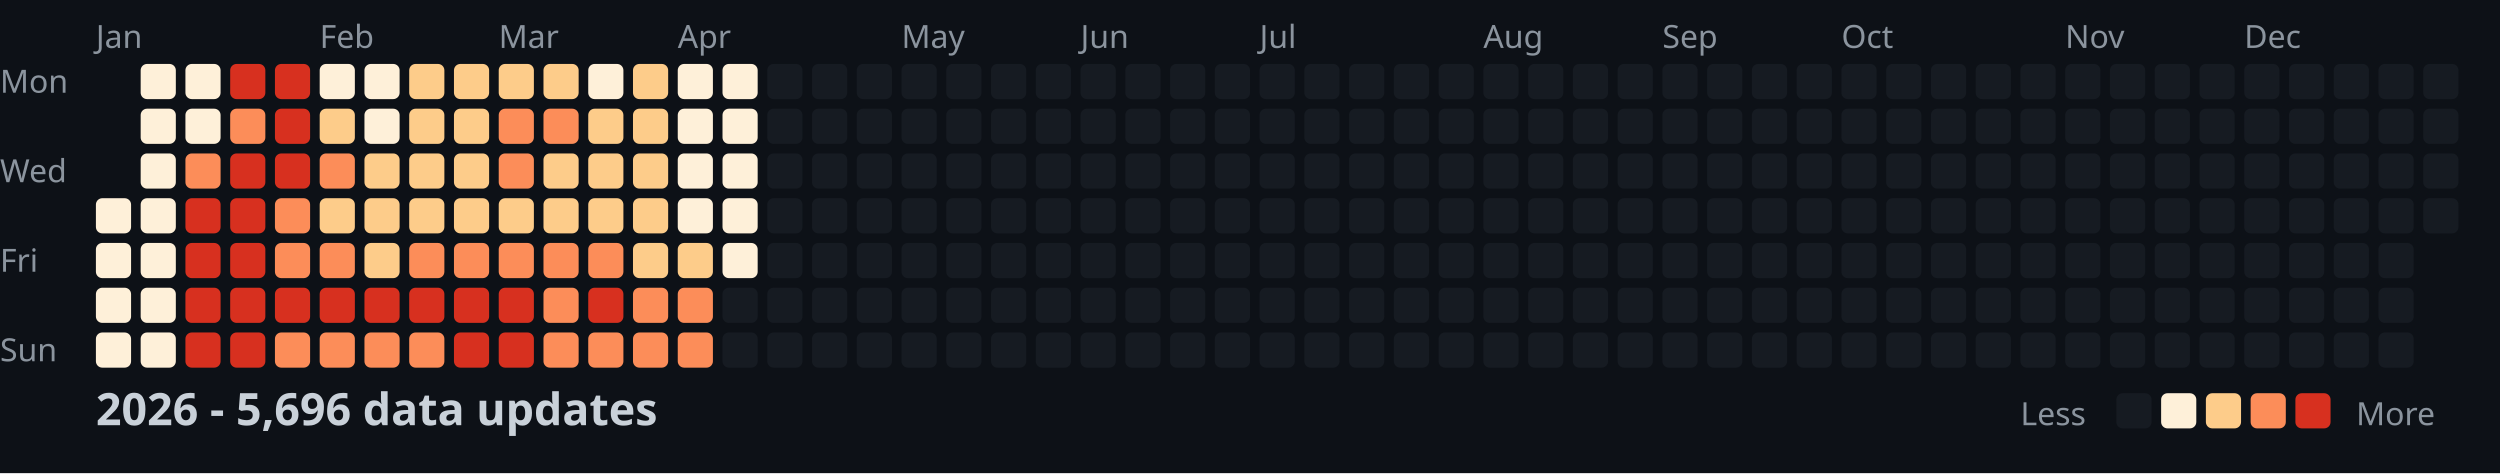
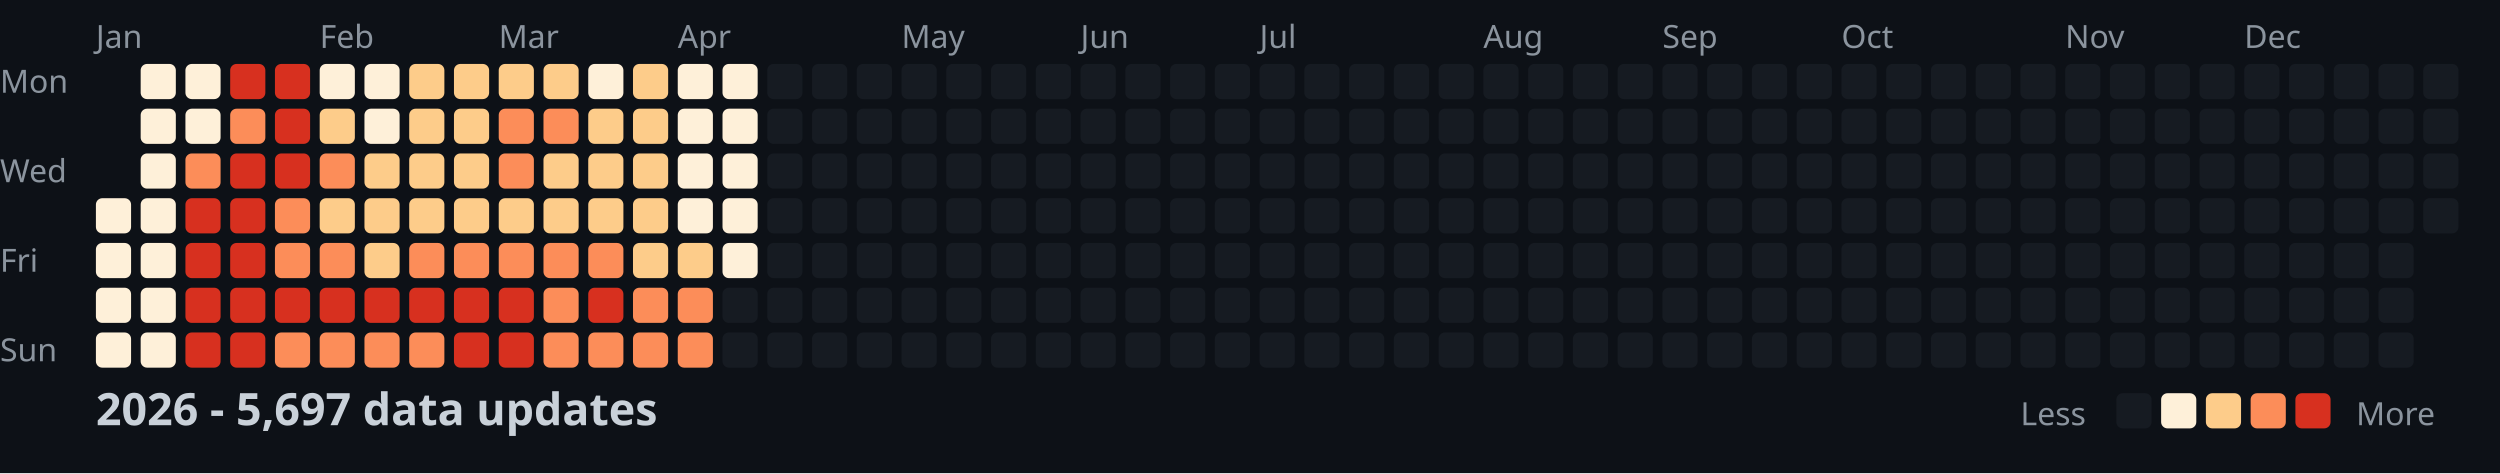
<svg xmlns="http://www.w3.org/2000/svg" width="782" height="148">
  <style>
    .month { font: 10px sans-serif; fill: #8b949e; }
    .day { font: 10px sans-serif; fill: #8b949e; }
    .title { font: bold 14px sans-serif; fill: #c9d1d9; }
    .legend { font: 10px sans-serif; fill: #8b949e; }
  </style>
  <rect width="100%" height="100%" fill="#0d1117" />
  <text x="0" y="29" class="day">Mon</text>
  <text x="0" y="57" class="day">Wed</text>
  <text x="0" y="85" class="day">Fri</text>
  <text x="0" y="113" class="day">Sun</text>
  <text x="30" y="15" class="month">Jan</text>
  <text x="100" y="15" class="month">Feb</text>
  <text x="156" y="15" class="month">Mar</text>
  <text x="212" y="15" class="month">Apr</text>
  <text x="282" y="15" class="month">May</text>
  <text x="338" y="15" class="month">Jun</text>
  <text x="394" y="15" class="month">Jul</text>
  <text x="464" y="15" class="month">Aug</text>
  <text x="520" y="15" class="month">Sep</text>
  <text x="576" y="15" class="month">Oct</text>
  <text x="646" y="15" class="month">Nov</text>
  <text x="702" y="15" class="month">Dec</text>
  <rect x="30" y="62" width="11" height="11" fill="#fef0d9" rx="2" />
  <rect x="30" y="76" width="11" height="11" fill="#fef0d9" rx="2" />
  <rect x="30" y="90" width="11" height="11" fill="#fef0d9" rx="2" />
  <rect x="30" y="104" width="11" height="11" fill="#fef0d9" rx="2" />
  <rect x="44" y="20" width="11" height="11" fill="#fef0d9" rx="2" />
  <rect x="44" y="34" width="11" height="11" fill="#fef0d9" rx="2" />
  <rect x="44" y="48" width="11" height="11" fill="#fef0d9" rx="2" />
  <rect x="44" y="62" width="11" height="11" fill="#fef0d9" rx="2" />
  <rect x="44" y="76" width="11" height="11" fill="#fef0d9" rx="2" />
  <rect x="44" y="90" width="11" height="11" fill="#fef0d9" rx="2" />
  <rect x="44" y="104" width="11" height="11" fill="#fef0d9" rx="2" />
  <rect x="58" y="20" width="11" height="11" fill="#fef0d9" rx="2" />
  <rect x="58" y="34" width="11" height="11" fill="#fef0d9" rx="2" />
  <rect x="58" y="48" width="11" height="11" fill="#fc8d59" rx="2" />
  <rect x="58" y="62" width="11" height="11" fill="#d7301f" rx="2" />
  <rect x="58" y="76" width="11" height="11" fill="#d7301f" rx="2" />
  <rect x="58" y="90" width="11" height="11" fill="#d7301f" rx="2" />
  <rect x="58" y="104" width="11" height="11" fill="#d7301f" rx="2" />
  <rect x="72" y="20" width="11" height="11" fill="#d7301f" rx="2" />
  <rect x="72" y="34" width="11" height="11" fill="#fc8d59" rx="2" />
  <rect x="72" y="48" width="11" height="11" fill="#d7301f" rx="2" />
  <rect x="72" y="62" width="11" height="11" fill="#d7301f" rx="2" />
  <rect x="72" y="76" width="11" height="11" fill="#d7301f" rx="2" />
  <rect x="72" y="90" width="11" height="11" fill="#d7301f" rx="2" />
  <rect x="72" y="104" width="11" height="11" fill="#d7301f" rx="2" />
  <rect x="86" y="20" width="11" height="11" fill="#d7301f" rx="2" />
  <rect x="86" y="34" width="11" height="11" fill="#d7301f" rx="2" />
  <rect x="86" y="48" width="11" height="11" fill="#d7301f" rx="2" />
  <rect x="86" y="62" width="11" height="11" fill="#fc8d59" rx="2" />
  <rect x="86" y="76" width="11" height="11" fill="#fc8d59" rx="2" />
  <rect x="86" y="90" width="11" height="11" fill="#d7301f" rx="2" />
  <rect x="86" y="104" width="11" height="11" fill="#fc8d59" rx="2" />
  <rect x="100" y="20" width="11" height="11" fill="#fef0d9" rx="2" />
  <rect x="100" y="34" width="11" height="11" fill="#fdcc8a" rx="2" />
  <rect x="100" y="48" width="11" height="11" fill="#fc8d59" rx="2" />
  <rect x="100" y="62" width="11" height="11" fill="#fdcc8a" rx="2" />
  <rect x="100" y="76" width="11" height="11" fill="#fc8d59" rx="2" />
  <rect x="100" y="90" width="11" height="11" fill="#d7301f" rx="2" />
  <rect x="100" y="104" width="11" height="11" fill="#fc8d59" rx="2" />
  <rect x="114" y="20" width="11" height="11" fill="#fef0d9" rx="2" />
  <rect x="114" y="34" width="11" height="11" fill="#fef0d9" rx="2" />
  <rect x="114" y="48" width="11" height="11" fill="#fdcc8a" rx="2" />
  <rect x="114" y="62" width="11" height="11" fill="#fdcc8a" rx="2" />
  <rect x="114" y="76" width="11" height="11" fill="#fdcc8a" rx="2" />
  <rect x="114" y="90" width="11" height="11" fill="#d7301f" rx="2" />
  <rect x="114" y="104" width="11" height="11" fill="#fc8d59" rx="2" />
  <rect x="128" y="20" width="11" height="11" fill="#fdcc8a" rx="2" />
  <rect x="128" y="34" width="11" height="11" fill="#fdcc8a" rx="2" />
  <rect x="128" y="48" width="11" height="11" fill="#fdcc8a" rx="2" />
  <rect x="128" y="62" width="11" height="11" fill="#fdcc8a" rx="2" />
  <rect x="128" y="76" width="11" height="11" fill="#fc8d59" rx="2" />
  <rect x="128" y="90" width="11" height="11" fill="#d7301f" rx="2" />
  <rect x="128" y="104" width="11" height="11" fill="#fc8d59" rx="2" />
  <rect x="142" y="20" width="11" height="11" fill="#fdcc8a" rx="2" />
  <rect x="142" y="34" width="11" height="11" fill="#fdcc8a" rx="2" />
  <rect x="142" y="48" width="11" height="11" fill="#fdcc8a" rx="2" />
  <rect x="142" y="62" width="11" height="11" fill="#fdcc8a" rx="2" />
  <rect x="142" y="76" width="11" height="11" fill="#fc8d59" rx="2" />
  <rect x="142" y="90" width="11" height="11" fill="#d7301f" rx="2" />
  <rect x="142" y="104" width="11" height="11" fill="#d7301f" rx="2" />
  <rect x="156" y="20" width="11" height="11" fill="#fdcc8a" rx="2" />
  <rect x="156" y="34" width="11" height="11" fill="#fc8d59" rx="2" />
  <rect x="156" y="48" width="11" height="11" fill="#fc8d59" rx="2" />
  <rect x="156" y="62" width="11" height="11" fill="#fdcc8a" rx="2" />
  <rect x="156" y="76" width="11" height="11" fill="#fc8d59" rx="2" />
  <rect x="156" y="90" width="11" height="11" fill="#d7301f" rx="2" />
  <rect x="156" y="104" width="11" height="11" fill="#d7301f" rx="2" />
  <rect x="170" y="20" width="11" height="11" fill="#fdcc8a" rx="2" />
  <rect x="170" y="34" width="11" height="11" fill="#fc8d59" rx="2" />
  <rect x="170" y="48" width="11" height="11" fill="#fdcc8a" rx="2" />
  <rect x="170" y="62" width="11" height="11" fill="#fdcc8a" rx="2" />
  <rect x="170" y="76" width="11" height="11" fill="#fc8d59" rx="2" />
  <rect x="170" y="90" width="11" height="11" fill="#fc8d59" rx="2" />
  <rect x="170" y="104" width="11" height="11" fill="#fc8d59" rx="2" />
  <rect x="184" y="20" width="11" height="11" fill="#fef0d9" rx="2" />
  <rect x="184" y="34" width="11" height="11" fill="#fdcc8a" rx="2" />
  <rect x="184" y="48" width="11" height="11" fill="#fdcc8a" rx="2" />
  <rect x="184" y="62" width="11" height="11" fill="#fdcc8a" rx="2" />
  <rect x="184" y="76" width="11" height="11" fill="#fc8d59" rx="2" />
  <rect x="184" y="90" width="11" height="11" fill="#d7301f" rx="2" />
  <rect x="184" y="104" width="11" height="11" fill="#fc8d59" rx="2" />
  <rect x="198" y="20" width="11" height="11" fill="#fdcc8a" rx="2" />
  <rect x="198" y="34" width="11" height="11" fill="#fdcc8a" rx="2" />
  <rect x="198" y="48" width="11" height="11" fill="#fdcc8a" rx="2" />
  <rect x="198" y="62" width="11" height="11" fill="#fdcc8a" rx="2" />
  <rect x="198" y="76" width="11" height="11" fill="#fdcc8a" rx="2" />
  <rect x="198" y="90" width="11" height="11" fill="#fc8d59" rx="2" />
  <rect x="198" y="104" width="11" height="11" fill="#fc8d59" rx="2" />
  <rect x="212" y="20" width="11" height="11" fill="#fef0d9" rx="2" />
  <rect x="212" y="34" width="11" height="11" fill="#fef0d9" rx="2" />
  <rect x="212" y="48" width="11" height="11" fill="#fef0d9" rx="2" />
  <rect x="212" y="62" width="11" height="11" fill="#fef0d9" rx="2" />
  <rect x="212" y="76" width="11" height="11" fill="#fdcc8a" rx="2" />
  <rect x="212" y="90" width="11" height="11" fill="#fc8d59" rx="2" />
  <rect x="212" y="104" width="11" height="11" fill="#fc8d59" rx="2" />
  <rect x="226" y="20" width="11" height="11" fill="#fef0d9" rx="2" />
  <rect x="226" y="34" width="11" height="11" fill="#fef0d9" rx="2" />
  <rect x="226" y="48" width="11" height="11" fill="#fef0d9" rx="2" />
  <rect x="226" y="62" width="11" height="11" fill="#fef0d9" rx="2" />
  <rect x="226" y="76" width="11" height="11" fill="#fef0d9" rx="2" />
  <rect x="226" y="90" width="11" height="11" fill="#161b22" rx="2" />
  <rect x="226" y="104" width="11" height="11" fill="#161b22" rx="2" />
  <rect x="240" y="20" width="11" height="11" fill="#161b22" rx="2" />
  <rect x="240" y="34" width="11" height="11" fill="#161b22" rx="2" />
  <rect x="240" y="48" width="11" height="11" fill="#161b22" rx="2" />
  <rect x="240" y="62" width="11" height="11" fill="#161b22" rx="2" />
  <rect x="240" y="76" width="11" height="11" fill="#161b22" rx="2" />
  <rect x="240" y="90" width="11" height="11" fill="#161b22" rx="2" />
  <rect x="240" y="104" width="11" height="11" fill="#161b22" rx="2" />
  <rect x="254" y="20" width="11" height="11" fill="#161b22" rx="2" />
  <rect x="254" y="34" width="11" height="11" fill="#161b22" rx="2" />
  <rect x="254" y="48" width="11" height="11" fill="#161b22" rx="2" />
  <rect x="254" y="62" width="11" height="11" fill="#161b22" rx="2" />
  <rect x="254" y="76" width="11" height="11" fill="#161b22" rx="2" />
  <rect x="254" y="90" width="11" height="11" fill="#161b22" rx="2" />
  <rect x="254" y="104" width="11" height="11" fill="#161b22" rx="2" />
  <rect x="268" y="20" width="11" height="11" fill="#161b22" rx="2" />
  <rect x="268" y="34" width="11" height="11" fill="#161b22" rx="2" />
  <rect x="268" y="48" width="11" height="11" fill="#161b22" rx="2" />
  <rect x="268" y="62" width="11" height="11" fill="#161b22" rx="2" />
  <rect x="268" y="76" width="11" height="11" fill="#161b22" rx="2" />
  <rect x="268" y="90" width="11" height="11" fill="#161b22" rx="2" />
  <rect x="268" y="104" width="11" height="11" fill="#161b22" rx="2" />
  <rect x="282" y="20" width="11" height="11" fill="#161b22" rx="2" />
  <rect x="282" y="34" width="11" height="11" fill="#161b22" rx="2" />
  <rect x="282" y="48" width="11" height="11" fill="#161b22" rx="2" />
  <rect x="282" y="62" width="11" height="11" fill="#161b22" rx="2" />
  <rect x="282" y="76" width="11" height="11" fill="#161b22" rx="2" />
  <rect x="282" y="90" width="11" height="11" fill="#161b22" rx="2" />
  <rect x="282" y="104" width="11" height="11" fill="#161b22" rx="2" />
  <rect x="296" y="20" width="11" height="11" fill="#161b22" rx="2" />
  <rect x="296" y="34" width="11" height="11" fill="#161b22" rx="2" />
  <rect x="296" y="48" width="11" height="11" fill="#161b22" rx="2" />
  <rect x="296" y="62" width="11" height="11" fill="#161b22" rx="2" />
  <rect x="296" y="76" width="11" height="11" fill="#161b22" rx="2" />
  <rect x="296" y="90" width="11" height="11" fill="#161b22" rx="2" />
  <rect x="296" y="104" width="11" height="11" fill="#161b22" rx="2" />
  <rect x="310" y="20" width="11" height="11" fill="#161b22" rx="2" />
  <rect x="310" y="34" width="11" height="11" fill="#161b22" rx="2" />
  <rect x="310" y="48" width="11" height="11" fill="#161b22" rx="2" />
  <rect x="310" y="62" width="11" height="11" fill="#161b22" rx="2" />
  <rect x="310" y="76" width="11" height="11" fill="#161b22" rx="2" />
  <rect x="310" y="90" width="11" height="11" fill="#161b22" rx="2" />
  <rect x="310" y="104" width="11" height="11" fill="#161b22" rx="2" />
  <rect x="324" y="20" width="11" height="11" fill="#161b22" rx="2" />
  <rect x="324" y="34" width="11" height="11" fill="#161b22" rx="2" />
  <rect x="324" y="48" width="11" height="11" fill="#161b22" rx="2" />
  <rect x="324" y="62" width="11" height="11" fill="#161b22" rx="2" />
  <rect x="324" y="76" width="11" height="11" fill="#161b22" rx="2" />
  <rect x="324" y="90" width="11" height="11" fill="#161b22" rx="2" />
  <rect x="324" y="104" width="11" height="11" fill="#161b22" rx="2" />
  <rect x="338" y="20" width="11" height="11" fill="#161b22" rx="2" />
  <rect x="338" y="34" width="11" height="11" fill="#161b22" rx="2" />
  <rect x="338" y="48" width="11" height="11" fill="#161b22" rx="2" />
  <rect x="338" y="62" width="11" height="11" fill="#161b22" rx="2" />
  <rect x="338" y="76" width="11" height="11" fill="#161b22" rx="2" />
  <rect x="338" y="90" width="11" height="11" fill="#161b22" rx="2" />
  <rect x="338" y="104" width="11" height="11" fill="#161b22" rx="2" />
  <rect x="352" y="20" width="11" height="11" fill="#161b22" rx="2" />
  <rect x="352" y="34" width="11" height="11" fill="#161b22" rx="2" />
  <rect x="352" y="48" width="11" height="11" fill="#161b22" rx="2" />
  <rect x="352" y="62" width="11" height="11" fill="#161b22" rx="2" />
  <rect x="352" y="76" width="11" height="11" fill="#161b22" rx="2" />
  <rect x="352" y="90" width="11" height="11" fill="#161b22" rx="2" />
  <rect x="352" y="104" width="11" height="11" fill="#161b22" rx="2" />
  <rect x="366" y="20" width="11" height="11" fill="#161b22" rx="2" />
  <rect x="366" y="34" width="11" height="11" fill="#161b22" rx="2" />
  <rect x="366" y="48" width="11" height="11" fill="#161b22" rx="2" />
  <rect x="366" y="62" width="11" height="11" fill="#161b22" rx="2" />
  <rect x="366" y="76" width="11" height="11" fill="#161b22" rx="2" />
  <rect x="366" y="90" width="11" height="11" fill="#161b22" rx="2" />
  <rect x="366" y="104" width="11" height="11" fill="#161b22" rx="2" />
  <rect x="380" y="20" width="11" height="11" fill="#161b22" rx="2" />
  <rect x="380" y="34" width="11" height="11" fill="#161b22" rx="2" />
  <rect x="380" y="48" width="11" height="11" fill="#161b22" rx="2" />
  <rect x="380" y="62" width="11" height="11" fill="#161b22" rx="2" />
  <rect x="380" y="76" width="11" height="11" fill="#161b22" rx="2" />
  <rect x="380" y="90" width="11" height="11" fill="#161b22" rx="2" />
  <rect x="380" y="104" width="11" height="11" fill="#161b22" rx="2" />
  <rect x="394" y="20" width="11" height="11" fill="#161b22" rx="2" />
  <rect x="394" y="34" width="11" height="11" fill="#161b22" rx="2" />
  <rect x="394" y="48" width="11" height="11" fill="#161b22" rx="2" />
  <rect x="394" y="62" width="11" height="11" fill="#161b22" rx="2" />
  <rect x="394" y="76" width="11" height="11" fill="#161b22" rx="2" />
  <rect x="394" y="90" width="11" height="11" fill="#161b22" rx="2" />
  <rect x="394" y="104" width="11" height="11" fill="#161b22" rx="2" />
  <rect x="408" y="20" width="11" height="11" fill="#161b22" rx="2" />
  <rect x="408" y="34" width="11" height="11" fill="#161b22" rx="2" />
  <rect x="408" y="48" width="11" height="11" fill="#161b22" rx="2" />
  <rect x="408" y="62" width="11" height="11" fill="#161b22" rx="2" />
  <rect x="408" y="76" width="11" height="11" fill="#161b22" rx="2" />
  <rect x="408" y="90" width="11" height="11" fill="#161b22" rx="2" />
  <rect x="408" y="104" width="11" height="11" fill="#161b22" rx="2" />
  <rect x="422" y="20" width="11" height="11" fill="#161b22" rx="2" />
  <rect x="422" y="34" width="11" height="11" fill="#161b22" rx="2" />
  <rect x="422" y="48" width="11" height="11" fill="#161b22" rx="2" />
  <rect x="422" y="62" width="11" height="11" fill="#161b22" rx="2" />
  <rect x="422" y="76" width="11" height="11" fill="#161b22" rx="2" />
  <rect x="422" y="90" width="11" height="11" fill="#161b22" rx="2" />
  <rect x="422" y="104" width="11" height="11" fill="#161b22" rx="2" />
  <rect x="436" y="20" width="11" height="11" fill="#161b22" rx="2" />
  <rect x="436" y="34" width="11" height="11" fill="#161b22" rx="2" />
  <rect x="436" y="48" width="11" height="11" fill="#161b22" rx="2" />
  <rect x="436" y="62" width="11" height="11" fill="#161b22" rx="2" />
  <rect x="436" y="76" width="11" height="11" fill="#161b22" rx="2" />
  <rect x="436" y="90" width="11" height="11" fill="#161b22" rx="2" />
  <rect x="436" y="104" width="11" height="11" fill="#161b22" rx="2" />
  <rect x="450" y="20" width="11" height="11" fill="#161b22" rx="2" />
  <rect x="450" y="34" width="11" height="11" fill="#161b22" rx="2" />
  <rect x="450" y="48" width="11" height="11" fill="#161b22" rx="2" />
  <rect x="450" y="62" width="11" height="11" fill="#161b22" rx="2" />
  <rect x="450" y="76" width="11" height="11" fill="#161b22" rx="2" />
  <rect x="450" y="90" width="11" height="11" fill="#161b22" rx="2" />
  <rect x="450" y="104" width="11" height="11" fill="#161b22" rx="2" />
  <rect x="464" y="20" width="11" height="11" fill="#161b22" rx="2" />
  <rect x="464" y="34" width="11" height="11" fill="#161b22" rx="2" />
  <rect x="464" y="48" width="11" height="11" fill="#161b22" rx="2" />
  <rect x="464" y="62" width="11" height="11" fill="#161b22" rx="2" />
  <rect x="464" y="76" width="11" height="11" fill="#161b22" rx="2" />
  <rect x="464" y="90" width="11" height="11" fill="#161b22" rx="2" />
  <rect x="464" y="104" width="11" height="11" fill="#161b22" rx="2" />
  <rect x="478" y="20" width="11" height="11" fill="#161b22" rx="2" />
  <rect x="478" y="34" width="11" height="11" fill="#161b22" rx="2" />
  <rect x="478" y="48" width="11" height="11" fill="#161b22" rx="2" />
  <rect x="478" y="62" width="11" height="11" fill="#161b22" rx="2" />
  <rect x="478" y="76" width="11" height="11" fill="#161b22" rx="2" />
  <rect x="478" y="90" width="11" height="11" fill="#161b22" rx="2" />
  <rect x="478" y="104" width="11" height="11" fill="#161b22" rx="2" />
  <rect x="492" y="20" width="11" height="11" fill="#161b22" rx="2" />
  <rect x="492" y="34" width="11" height="11" fill="#161b22" rx="2" />
  <rect x="492" y="48" width="11" height="11" fill="#161b22" rx="2" />
  <rect x="492" y="62" width="11" height="11" fill="#161b22" rx="2" />
  <rect x="492" y="76" width="11" height="11" fill="#161b22" rx="2" />
  <rect x="492" y="90" width="11" height="11" fill="#161b22" rx="2" />
  <rect x="492" y="104" width="11" height="11" fill="#161b22" rx="2" />
  <rect x="506" y="20" width="11" height="11" fill="#161b22" rx="2" />
  <rect x="506" y="34" width="11" height="11" fill="#161b22" rx="2" />
  <rect x="506" y="48" width="11" height="11" fill="#161b22" rx="2" />
  <rect x="506" y="62" width="11" height="11" fill="#161b22" rx="2" />
  <rect x="506" y="76" width="11" height="11" fill="#161b22" rx="2" />
  <rect x="506" y="90" width="11" height="11" fill="#161b22" rx="2" />
  <rect x="506" y="104" width="11" height="11" fill="#161b22" rx="2" />
  <rect x="520" y="20" width="11" height="11" fill="#161b22" rx="2" />
  <rect x="520" y="34" width="11" height="11" fill="#161b22" rx="2" />
  <rect x="520" y="48" width="11" height="11" fill="#161b22" rx="2" />
  <rect x="520" y="62" width="11" height="11" fill="#161b22" rx="2" />
  <rect x="520" y="76" width="11" height="11" fill="#161b22" rx="2" />
  <rect x="520" y="90" width="11" height="11" fill="#161b22" rx="2" />
  <rect x="520" y="104" width="11" height="11" fill="#161b22" rx="2" />
  <rect x="534" y="20" width="11" height="11" fill="#161b22" rx="2" />
  <rect x="534" y="34" width="11" height="11" fill="#161b22" rx="2" />
  <rect x="534" y="48" width="11" height="11" fill="#161b22" rx="2" />
  <rect x="534" y="62" width="11" height="11" fill="#161b22" rx="2" />
  <rect x="534" y="76" width="11" height="11" fill="#161b22" rx="2" />
  <rect x="534" y="90" width="11" height="11" fill="#161b22" rx="2" />
  <rect x="534" y="104" width="11" height="11" fill="#161b22" rx="2" />
  <rect x="548" y="20" width="11" height="11" fill="#161b22" rx="2" />
  <rect x="548" y="34" width="11" height="11" fill="#161b22" rx="2" />
  <rect x="548" y="48" width="11" height="11" fill="#161b22" rx="2" />
  <rect x="548" y="62" width="11" height="11" fill="#161b22" rx="2" />
  <rect x="548" y="76" width="11" height="11" fill="#161b22" rx="2" />
  <rect x="548" y="90" width="11" height="11" fill="#161b22" rx="2" />
  <rect x="548" y="104" width="11" height="11" fill="#161b22" rx="2" />
  <rect x="562" y="20" width="11" height="11" fill="#161b22" rx="2" />
  <rect x="562" y="34" width="11" height="11" fill="#161b22" rx="2" />
  <rect x="562" y="48" width="11" height="11" fill="#161b22" rx="2" />
  <rect x="562" y="62" width="11" height="11" fill="#161b22" rx="2" />
  <rect x="562" y="76" width="11" height="11" fill="#161b22" rx="2" />
  <rect x="562" y="90" width="11" height="11" fill="#161b22" rx="2" />
  <rect x="562" y="104" width="11" height="11" fill="#161b22" rx="2" />
  <rect x="576" y="20" width="11" height="11" fill="#161b22" rx="2" />
  <rect x="576" y="34" width="11" height="11" fill="#161b22" rx="2" />
  <rect x="576" y="48" width="11" height="11" fill="#161b22" rx="2" />
  <rect x="576" y="62" width="11" height="11" fill="#161b22" rx="2" />
  <rect x="576" y="76" width="11" height="11" fill="#161b22" rx="2" />
  <rect x="576" y="90" width="11" height="11" fill="#161b22" rx="2" />
  <rect x="576" y="104" width="11" height="11" fill="#161b22" rx="2" />
  <rect x="590" y="20" width="11" height="11" fill="#161b22" rx="2" />
  <rect x="590" y="34" width="11" height="11" fill="#161b22" rx="2" />
  <rect x="590" y="48" width="11" height="11" fill="#161b22" rx="2" />
  <rect x="590" y="62" width="11" height="11" fill="#161b22" rx="2" />
  <rect x="590" y="76" width="11" height="11" fill="#161b22" rx="2" />
  <rect x="590" y="90" width="11" height="11" fill="#161b22" rx="2" />
  <rect x="590" y="104" width="11" height="11" fill="#161b22" rx="2" />
  <rect x="604" y="20" width="11" height="11" fill="#161b22" rx="2" />
  <rect x="604" y="34" width="11" height="11" fill="#161b22" rx="2" />
  <rect x="604" y="48" width="11" height="11" fill="#161b22" rx="2" />
  <rect x="604" y="62" width="11" height="11" fill="#161b22" rx="2" />
  <rect x="604" y="76" width="11" height="11" fill="#161b22" rx="2" />
  <rect x="604" y="90" width="11" height="11" fill="#161b22" rx="2" />
  <rect x="604" y="104" width="11" height="11" fill="#161b22" rx="2" />
  <rect x="618" y="20" width="11" height="11" fill="#161b22" rx="2" />
  <rect x="618" y="34" width="11" height="11" fill="#161b22" rx="2" />
  <rect x="618" y="48" width="11" height="11" fill="#161b22" rx="2" />
  <rect x="618" y="62" width="11" height="11" fill="#161b22" rx="2" />
  <rect x="618" y="76" width="11" height="11" fill="#161b22" rx="2" />
  <rect x="618" y="90" width="11" height="11" fill="#161b22" rx="2" />
  <rect x="618" y="104" width="11" height="11" fill="#161b22" rx="2" />
  <rect x="632" y="20" width="11" height="11" fill="#161b22" rx="2" />
  <rect x="632" y="34" width="11" height="11" fill="#161b22" rx="2" />
  <rect x="632" y="48" width="11" height="11" fill="#161b22" rx="2" />
  <rect x="632" y="62" width="11" height="11" fill="#161b22" rx="2" />
  <rect x="632" y="76" width="11" height="11" fill="#161b22" rx="2" />
  <rect x="632" y="90" width="11" height="11" fill="#161b22" rx="2" />
  <rect x="632" y="104" width="11" height="11" fill="#161b22" rx="2" />
  <rect x="646" y="20" width="11" height="11" fill="#161b22" rx="2" />
  <rect x="646" y="34" width="11" height="11" fill="#161b22" rx="2" />
  <rect x="646" y="48" width="11" height="11" fill="#161b22" rx="2" />
  <rect x="646" y="62" width="11" height="11" fill="#161b22" rx="2" />
  <rect x="646" y="76" width="11" height="11" fill="#161b22" rx="2" />
  <rect x="646" y="90" width="11" height="11" fill="#161b22" rx="2" />
  <rect x="646" y="104" width="11" height="11" fill="#161b22" rx="2" />
  <rect x="660" y="20" width="11" height="11" fill="#161b22" rx="2" />
  <rect x="660" y="34" width="11" height="11" fill="#161b22" rx="2" />
  <rect x="660" y="48" width="11" height="11" fill="#161b22" rx="2" />
  <rect x="660" y="62" width="11" height="11" fill="#161b22" rx="2" />
  <rect x="660" y="76" width="11" height="11" fill="#161b22" rx="2" />
  <rect x="660" y="90" width="11" height="11" fill="#161b22" rx="2" />
  <rect x="660" y="104" width="11" height="11" fill="#161b22" rx="2" />
  <rect x="674" y="20" width="11" height="11" fill="#161b22" rx="2" />
  <rect x="674" y="34" width="11" height="11" fill="#161b22" rx="2" />
  <rect x="674" y="48" width="11" height="11" fill="#161b22" rx="2" />
  <rect x="674" y="62" width="11" height="11" fill="#161b22" rx="2" />
  <rect x="674" y="76" width="11" height="11" fill="#161b22" rx="2" />
  <rect x="674" y="90" width="11" height="11" fill="#161b22" rx="2" />
  <rect x="674" y="104" width="11" height="11" fill="#161b22" rx="2" />
  <rect x="688" y="20" width="11" height="11" fill="#161b22" rx="2" />
  <rect x="688" y="34" width="11" height="11" fill="#161b22" rx="2" />
  <rect x="688" y="48" width="11" height="11" fill="#161b22" rx="2" />
  <rect x="688" y="62" width="11" height="11" fill="#161b22" rx="2" />
  <rect x="688" y="76" width="11" height="11" fill="#161b22" rx="2" />
  <rect x="688" y="90" width="11" height="11" fill="#161b22" rx="2" />
  <rect x="688" y="104" width="11" height="11" fill="#161b22" rx="2" />
  <rect x="702" y="20" width="11" height="11" fill="#161b22" rx="2" />
  <rect x="702" y="34" width="11" height="11" fill="#161b22" rx="2" />
  <rect x="702" y="48" width="11" height="11" fill="#161b22" rx="2" />
  <rect x="702" y="62" width="11" height="11" fill="#161b22" rx="2" />
  <rect x="702" y="76" width="11" height="11" fill="#161b22" rx="2" />
  <rect x="702" y="90" width="11" height="11" fill="#161b22" rx="2" />
  <rect x="702" y="104" width="11" height="11" fill="#161b22" rx="2" />
  <rect x="716" y="20" width="11" height="11" fill="#161b22" rx="2" />
  <rect x="716" y="34" width="11" height="11" fill="#161b22" rx="2" />
  <rect x="716" y="48" width="11" height="11" fill="#161b22" rx="2" />
  <rect x="716" y="62" width="11" height="11" fill="#161b22" rx="2" />
  <rect x="716" y="76" width="11" height="11" fill="#161b22" rx="2" />
  <rect x="716" y="90" width="11" height="11" fill="#161b22" rx="2" />
  <rect x="716" y="104" width="11" height="11" fill="#161b22" rx="2" />
  <rect x="730" y="20" width="11" height="11" fill="#161b22" rx="2" />
  <rect x="730" y="34" width="11" height="11" fill="#161b22" rx="2" />
  <rect x="730" y="48" width="11" height="11" fill="#161b22" rx="2" />
  <rect x="730" y="62" width="11" height="11" fill="#161b22" rx="2" />
  <rect x="730" y="76" width="11" height="11" fill="#161b22" rx="2" />
  <rect x="730" y="90" width="11" height="11" fill="#161b22" rx="2" />
  <rect x="730" y="104" width="11" height="11" fill="#161b22" rx="2" />
  <rect x="744" y="20" width="11" height="11" fill="#161b22" rx="2" />
  <rect x="744" y="34" width="11" height="11" fill="#161b22" rx="2" />
  <rect x="744" y="48" width="11" height="11" fill="#161b22" rx="2" />
  <rect x="744" y="62" width="11" height="11" fill="#161b22" rx="2" />
  <rect x="744" y="76" width="11" height="11" fill="#161b22" rx="2" />
  <rect x="744" y="90" width="11" height="11" fill="#161b22" rx="2" />
  <rect x="744" y="104" width="11" height="11" fill="#161b22" rx="2" />
  <rect x="758" y="20" width="11" height="11" fill="#161b22" rx="2" />
  <rect x="758" y="34" width="11" height="11" fill="#161b22" rx="2" />
  <rect x="758" y="48" width="11" height="11" fill="#161b22" rx="2" />
  <rect x="758" y="62" width="11" height="11" fill="#161b22" rx="2" />
-   <text x="30" y="133" class="title">2026 - 5,696 data updates</text>
+   <text x="30" y="133" class="title">2026 - 5,697 data updates</text>
  <text x="632" y="133" class="legend">Less</text>
  <rect x="662" y="123" width="11" height="11" fill="#161b22" rx="2" />
  <rect x="676" y="123" width="11" height="11" fill="#fef0d9" rx="2" />
  <rect x="690" y="123" width="11" height="11" fill="#fdcc8a" rx="2" />
  <rect x="704" y="123" width="11" height="11" fill="#fc8d59" rx="2" />
  <rect x="718" y="123" width="11" height="11" fill="#d7301f" rx="2" />
  <text x="737" y="133" class="legend">More</text>
</svg>
